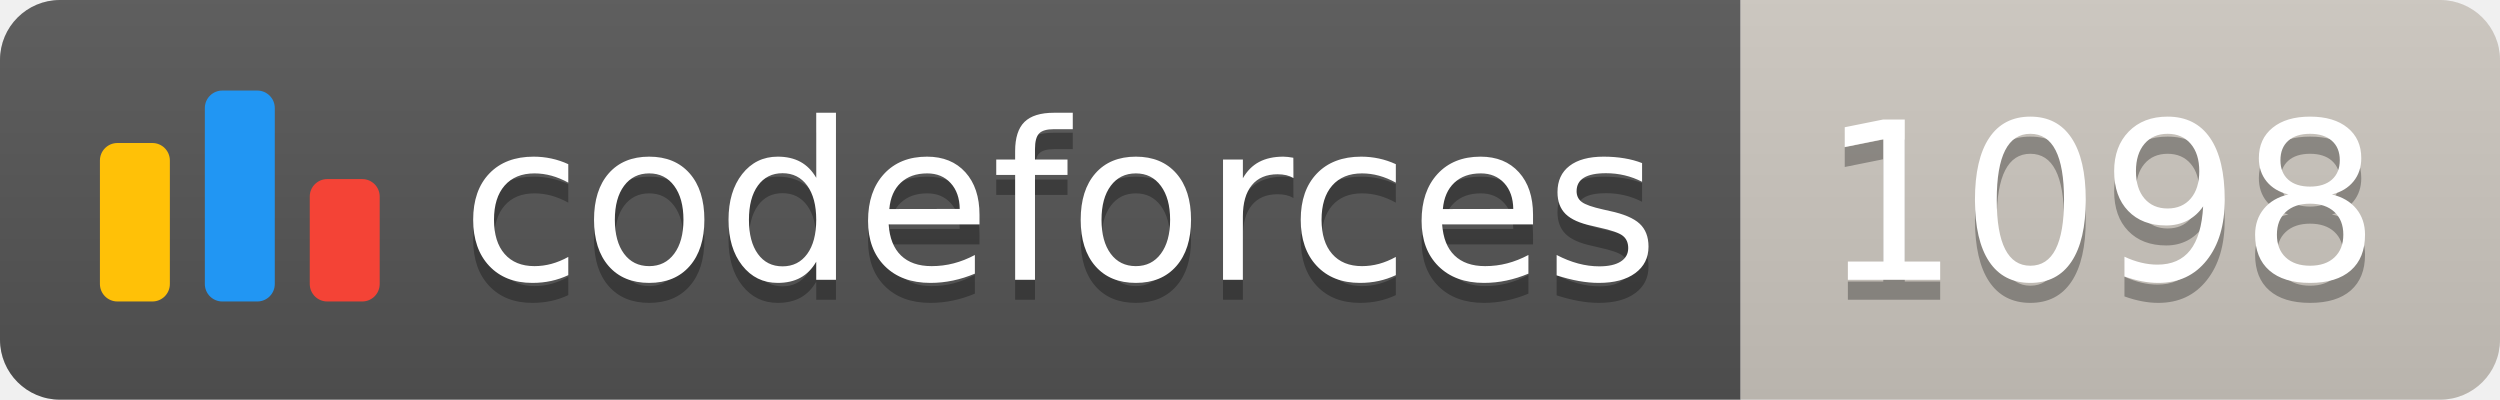
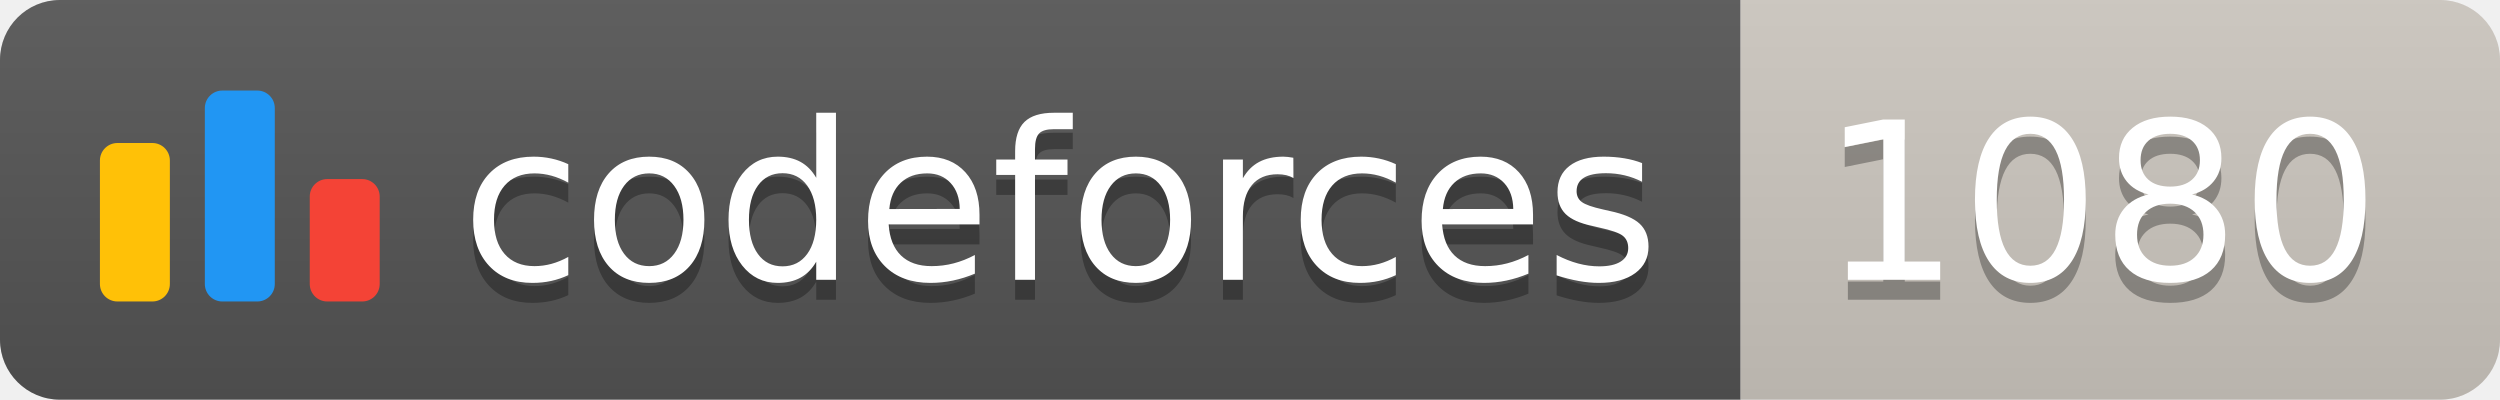
<svg xmlns="http://www.w3.org/2000/svg" width="125.1" height="20">
  <linearGradient id="smooth" x2="0" y2="100%">
    <stop offset="0" stop-color="#bbb" stop-opacity=".1" />
    <stop offset="1" stop-opacity=".1" />
  </linearGradient>
  <clipPath id="round">
    <rect width="125.1" height="20" rx="3" fill="#fff" />
  </clipPath>
  <g clip-path="url(#round)">
    <rect width="87.1" height="20" fill="#555" />
    <rect x="87.1" width="38.0" height="20" fill="#cec8c1" />
    <rect width="125.1" height="20" fill="url(#smooth)" />
  </g>
  <g fill="#fff" text-anchor="middle" font-family="DejaVu Sans,Verdana,Geneva,sans-serif" font-size="110">
    <svg x="5" y="3" class="logo" width="14" height="14" viewBox="0 0 32 25" fill="none">
      <rect y="6" width="8" height="18.125" rx="2" fill="#FFC107" />
      <rect x="24" y="10.125" width="8" height="14" rx="2" fill="#F44336" />
      <rect x="12" width="8" height="24.125" rx="2" fill="#2196F3" />
    </svg>
    <text x="530.5" y="150" fill="#010101" fill-opacity=".3" transform="scale(0.1)" textLength="601.0" lengthAdjust="spacing">codeforces
        </text>
    <text x="530.5" y="140" transform="scale(0.1)" textLength="601.0" lengthAdjust="spacing">codeforces</text>
-     <text x="1051.0" y="150" fill="#010101" fill-opacity=".3" transform="scale(0.1)" textLength="280.0" lengthAdjust="spacing">1098
+     <text x="1051.0" y="150" fill="#010101" fill-opacity=".3" transform="scale(0.1)" textLength="280.0" lengthAdjust="spacing">1080
        </text>
-     <text x="1051.0" y="140" transform="scale(0.1)" textLength="280.0" lengthAdjust="spacing">1098</text>
+     <text x="1051.0" y="140" transform="scale(0.1)" textLength="280.0" lengthAdjust="spacing">1080</text>
  </g>
</svg>
